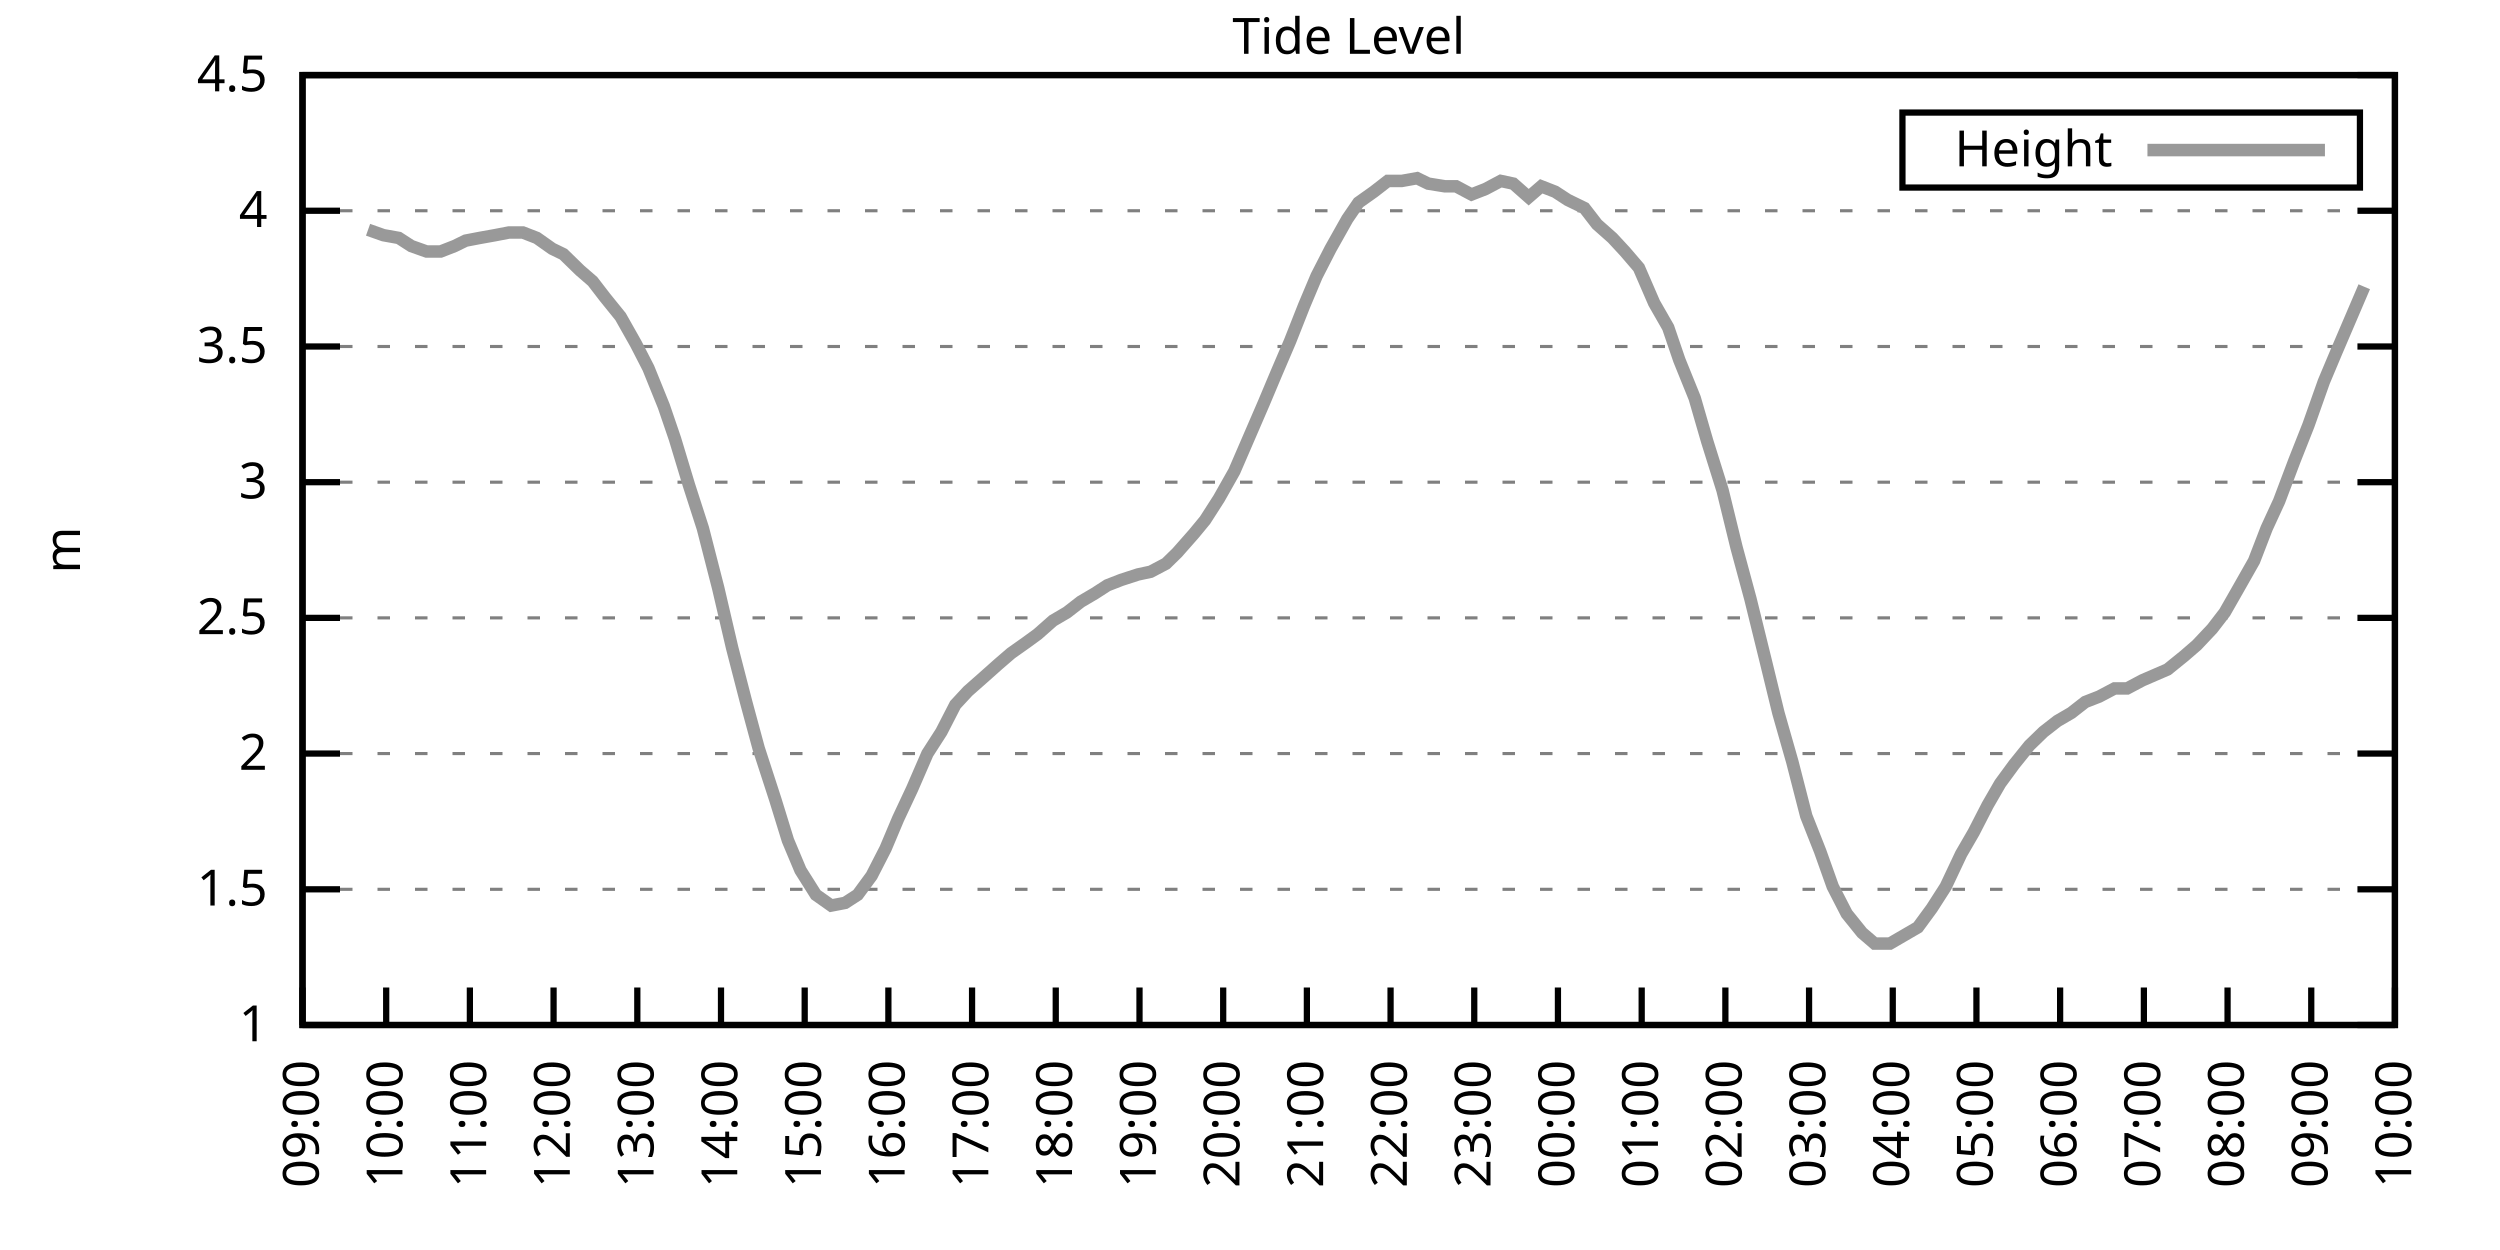
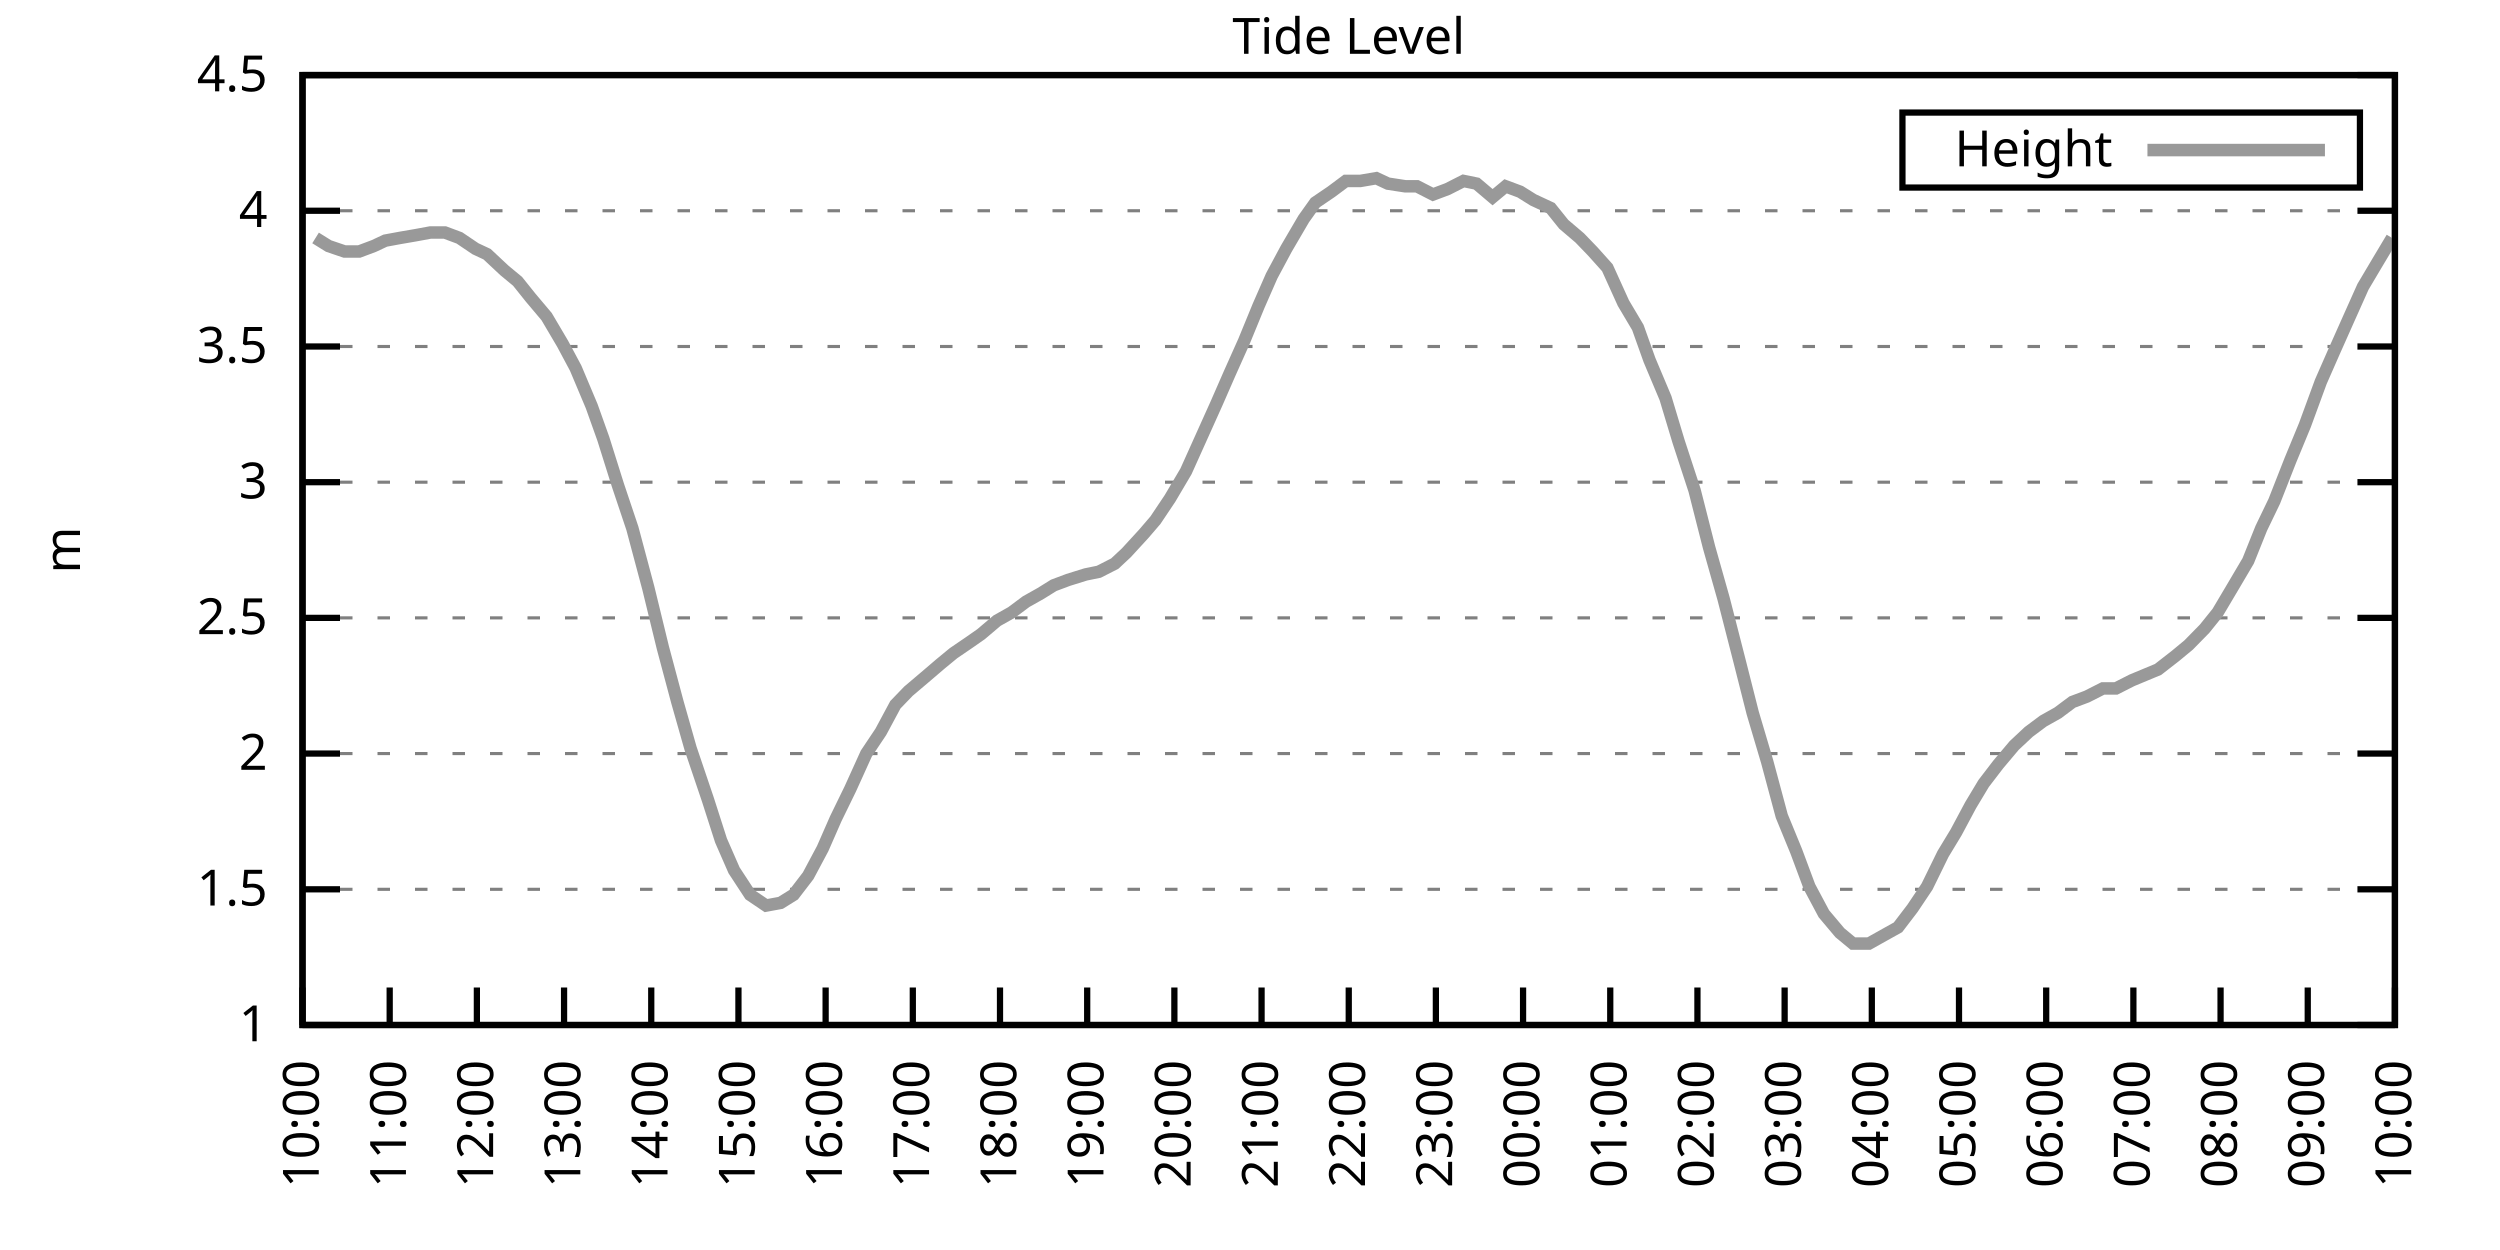
<svg xmlns="http://www.w3.org/2000/svg" xmlns:xlink="http://www.w3.org/1999/xlink" width="400" height="200" viewBox="0 0 400 200">
  <g id="gnuplot_canvas">
    <rect x="0" y="0" width="400" height="200" fill="none" />
    <defs>
      <circle id="gpDot" r="0.5" stroke-width="0.5" stroke="currentColor" />
      <path id="gpPt0" stroke-width="0.333" stroke="currentColor" d="M-1,0 h2 M0,-1 v2" />
      <path id="gpPt1" stroke-width="0.333" stroke="currentColor" d="M-1,-1 L1,1 M1,-1 L-1,1" />
      <path id="gpPt2" stroke-width="0.333" stroke="currentColor" d="M-1,0 L1,0 M0,-1 L0,1 M-1,-1 L1,1 M-1,1 L1,-1" />
      <rect id="gpPt3" stroke-width="0.333" stroke="currentColor" x="-1" y="-1" width="2" height="2" />
      <rect id="gpPt4" stroke-width="0.333" stroke="currentColor" fill="currentColor" x="-1" y="-1" width="2" height="2" />
      <circle id="gpPt5" stroke-width="0.333" stroke="currentColor" cx="0" cy="0" r="1" />
      <use xlink:href="#gpPt5" id="gpPt6" fill="currentColor" stroke="none" />
      <path id="gpPt7" stroke-width="0.333" stroke="currentColor" d="M0,-1.33 L-1.33,0.67 L1.33,0.67 z" />
      <use xlink:href="#gpPt7" id="gpPt8" fill="currentColor" stroke="none" />
      <use xlink:href="#gpPt7" id="gpPt9" stroke="currentColor" transform="rotate(180)" />
      <use xlink:href="#gpPt9" id="gpPt10" fill="currentColor" stroke="none" />
      <use xlink:href="#gpPt3" id="gpPt11" stroke="currentColor" transform="rotate(45)" />
      <use xlink:href="#gpPt11" id="gpPt12" fill="currentColor" stroke="none" />
      <path id="gpPt13" stroke-width="0.333" stroke="currentColor" d="M0,1.330 L1.265,0.411 L0.782,-1.067 L-0.782,-1.076 L-1.265,0.411 z" />
      <use xlink:href="#gpPt13" id="gpPt14" fill="currentColor" stroke="none" />
      <filter id="textbox" filterUnits="objectBoundingBox" x="0" y="0" height="1" width="1">
        <feFlood flood-color="white" flood-opacity="1" result="bgnd" />
        <feComposite in="SourceGraphic" in2="bgnd" operator="atop" />
      </filter>
      <filter id="greybox" filterUnits="objectBoundingBox" x="0" y="0" height="1" width="1">
        <feFlood flood-color="lightgrey" flood-opacity="1" result="grey" />
        <feComposite in="SourceGraphic" in2="grey" operator="atop" />
      </filter>
    </defs>
    <g fill="none" color="white" stroke="currentColor" stroke-width="1.00" stroke-linecap="butt" stroke-linejoin="miter">
</g>
    <g fill="none" color="black" stroke="currentColor" stroke-width="1.00" stroke-linecap="butt" stroke-linejoin="miter">
      <g stroke="none" shape-rendering="crispEdges">
        <polygon fill="rgb(255, 255, 255)" points="48.40,164.00 383.18,164.00 383.18,12.02 48.40,12.02 " />
      </g>
    </g>
    <g fill="none" color="black" stroke="currentColor" stroke-width="1.00" stroke-linecap="butt" stroke-linejoin="miter">
</g>
    <g fill="none" color="black" stroke="black" stroke-width="0.50" stroke-linecap="butt" stroke-linejoin="miter">
</g>
    <g fill="none" color="gray" stroke="currentColor" stroke-width="0.50" stroke-linecap="butt" stroke-linejoin="miter">
      <path stroke="gray" stroke-dasharray="2,4" class="gridline" d="M48.40,164.00 L383.19,164.00  " />
    </g>
    <g fill="none" color="gray" stroke="gray" stroke-width="1.00" stroke-linecap="butt" stroke-linejoin="miter">
</g>
    <g fill="none" color="black" stroke="currentColor" stroke-width="1.00" stroke-linecap="butt" stroke-linejoin="miter">
      <path stroke="black" d="M48.40,164.00 L54.40,164.00 M383.19,164.00 L377.19,164.00  " />
      <g transform="translate(42.80,166.60)" stroke="none" fill="black" font-family="Sans" font-size="8.00" text-anchor="end">
        <text>
          <tspan font-family="Sans"> 1</tspan>
        </text>
      </g>
    </g>
    <g fill="none" color="black" stroke="currentColor" stroke-width="1.00" stroke-linecap="butt" stroke-linejoin="miter">
</g>
    <g fill="none" color="black" stroke="black" stroke-width="0.50" stroke-linecap="butt" stroke-linejoin="miter">
</g>
    <g fill="none" color="gray" stroke="currentColor" stroke-width="0.50" stroke-linecap="butt" stroke-linejoin="miter">
      <path stroke="gray" stroke-dasharray="2,4" class="gridline" d="M48.40,142.29 L383.19,142.29  " />
    </g>
    <g fill="none" color="gray" stroke="gray" stroke-width="1.00" stroke-linecap="butt" stroke-linejoin="miter">
</g>
    <g fill="none" color="black" stroke="currentColor" stroke-width="1.00" stroke-linecap="butt" stroke-linejoin="miter">
      <path stroke="black" d="M48.40,142.29 L54.40,142.29 M383.19,142.29 L377.19,142.29  " />
      <g transform="translate(42.80,144.89)" stroke="none" fill="black" font-family="Sans" font-size="8.00" text-anchor="end">
        <text>
          <tspan font-family="Sans"> 1.5</tspan>
        </text>
      </g>
    </g>
    <g fill="none" color="black" stroke="currentColor" stroke-width="1.00" stroke-linecap="butt" stroke-linejoin="miter">
</g>
    <g fill="none" color="black" stroke="black" stroke-width="0.50" stroke-linecap="butt" stroke-linejoin="miter">
</g>
    <g fill="none" color="gray" stroke="currentColor" stroke-width="0.50" stroke-linecap="butt" stroke-linejoin="miter">
      <path stroke="gray" stroke-dasharray="2,4" class="gridline" d="M48.40,120.57 L383.19,120.57  " />
    </g>
    <g fill="none" color="gray" stroke="gray" stroke-width="1.00" stroke-linecap="butt" stroke-linejoin="miter">
</g>
    <g fill="none" color="black" stroke="currentColor" stroke-width="1.00" stroke-linecap="butt" stroke-linejoin="miter">
      <path stroke="black" d="M48.40,120.57 L54.40,120.57 M383.19,120.57 L377.19,120.57  " />
      <g transform="translate(42.80,123.17)" stroke="none" fill="black" font-family="Sans" font-size="8.00" text-anchor="end">
        <text>
          <tspan font-family="Sans"> 2</tspan>
        </text>
      </g>
    </g>
    <g fill="none" color="black" stroke="currentColor" stroke-width="1.00" stroke-linecap="butt" stroke-linejoin="miter">
</g>
    <g fill="none" color="black" stroke="black" stroke-width="0.50" stroke-linecap="butt" stroke-linejoin="miter">
</g>
    <g fill="none" color="gray" stroke="currentColor" stroke-width="0.50" stroke-linecap="butt" stroke-linejoin="miter">
      <path stroke="gray" stroke-dasharray="2,4" class="gridline" d="M48.40,98.86 L383.19,98.86  " />
    </g>
    <g fill="none" color="gray" stroke="gray" stroke-width="1.00" stroke-linecap="butt" stroke-linejoin="miter">
</g>
    <g fill="none" color="black" stroke="currentColor" stroke-width="1.00" stroke-linecap="butt" stroke-linejoin="miter">
      <path stroke="black" d="M48.40,98.86 L54.40,98.86 M383.19,98.86 L377.19,98.86  " />
      <g transform="translate(42.80,101.46)" stroke="none" fill="black" font-family="Sans" font-size="8.00" text-anchor="end">
        <text>
          <tspan font-family="Sans"> 2.5</tspan>
        </text>
      </g>
    </g>
    <g fill="none" color="black" stroke="currentColor" stroke-width="1.00" stroke-linecap="butt" stroke-linejoin="miter">
</g>
    <g fill="none" color="black" stroke="black" stroke-width="0.50" stroke-linecap="butt" stroke-linejoin="miter">
</g>
    <g fill="none" color="gray" stroke="currentColor" stroke-width="0.50" stroke-linecap="butt" stroke-linejoin="miter">
      <path stroke="gray" stroke-dasharray="2,4" class="gridline" d="M48.40,77.15 L383.19,77.15  " />
    </g>
    <g fill="none" color="gray" stroke="gray" stroke-width="1.00" stroke-linecap="butt" stroke-linejoin="miter">
</g>
    <g fill="none" color="black" stroke="currentColor" stroke-width="1.00" stroke-linecap="butt" stroke-linejoin="miter">
      <path stroke="black" d="M48.40,77.15 L54.40,77.15 M383.19,77.15 L377.19,77.15  " />
      <g transform="translate(42.80,79.75)" stroke="none" fill="black" font-family="Sans" font-size="8.00" text-anchor="end">
        <text>
          <tspan font-family="Sans"> 3</tspan>
        </text>
      </g>
    </g>
    <g fill="none" color="black" stroke="currentColor" stroke-width="1.00" stroke-linecap="butt" stroke-linejoin="miter">
</g>
    <g fill="none" color="black" stroke="black" stroke-width="0.50" stroke-linecap="butt" stroke-linejoin="miter">
</g>
    <g fill="none" color="gray" stroke="currentColor" stroke-width="0.50" stroke-linecap="butt" stroke-linejoin="miter">
      <path stroke="gray" stroke-dasharray="2,4" class="gridline" d="M48.40,55.44 L383.19,55.44  " />
    </g>
    <g fill="none" color="gray" stroke="gray" stroke-width="1.00" stroke-linecap="butt" stroke-linejoin="miter">
</g>
    <g fill="none" color="black" stroke="currentColor" stroke-width="1.00" stroke-linecap="butt" stroke-linejoin="miter">
      <path stroke="black" d="M48.40,55.44 L54.40,55.44 M383.19,55.44 L377.19,55.44  " />
      <g transform="translate(42.80,58.04)" stroke="none" fill="black" font-family="Sans" font-size="8.00" text-anchor="end">
        <text>
          <tspan font-family="Sans"> 3.5</tspan>
        </text>
      </g>
    </g>
    <g fill="none" color="black" stroke="currentColor" stroke-width="1.00" stroke-linecap="butt" stroke-linejoin="miter">
</g>
    <g fill="none" color="black" stroke="black" stroke-width="0.50" stroke-linecap="butt" stroke-linejoin="miter">
</g>
    <g fill="none" color="gray" stroke="currentColor" stroke-width="0.50" stroke-linecap="butt" stroke-linejoin="miter">
      <path stroke="gray" stroke-dasharray="2,4" class="gridline" d="M48.40,33.72 L383.19,33.72  " />
    </g>
    <g fill="none" color="gray" stroke="gray" stroke-width="1.00" stroke-linecap="butt" stroke-linejoin="miter">
</g>
    <g fill="none" color="black" stroke="currentColor" stroke-width="1.00" stroke-linecap="butt" stroke-linejoin="miter">
      <path stroke="black" d="M48.40,33.72 L54.40,33.72 M383.19,33.72 L377.19,33.72  " />
      <g transform="translate(42.80,36.32)" stroke="none" fill="black" font-family="Sans" font-size="8.00" text-anchor="end">
        <text>
          <tspan font-family="Sans"> 4</tspan>
        </text>
      </g>
    </g>
    <g fill="none" color="black" stroke="currentColor" stroke-width="1.00" stroke-linecap="butt" stroke-linejoin="miter">
</g>
    <g fill="none" color="black" stroke="black" stroke-width="0.50" stroke-linecap="butt" stroke-linejoin="miter">
</g>
    <g fill="none" color="gray" stroke="currentColor" stroke-width="0.50" stroke-linecap="butt" stroke-linejoin="miter">
      <path stroke="gray" stroke-dasharray="2,4" class="gridline" d="M48.40,12.01 L383.19,12.01  " />
    </g>
    <g fill="none" color="gray" stroke="gray" stroke-width="1.00" stroke-linecap="butt" stroke-linejoin="miter">
</g>
    <g fill="none" color="black" stroke="currentColor" stroke-width="1.00" stroke-linecap="butt" stroke-linejoin="miter">
      <path stroke="black" d="M48.40,12.01 L54.40,12.01 M383.19,12.01 L377.19,12.01  " />
      <g transform="translate(42.80,14.61)" stroke="none" fill="black" font-family="Sans" font-size="8.00" text-anchor="end">
        <text>
          <tspan font-family="Sans"> 4.5</tspan>
        </text>
      </g>
    </g>
    <g fill="none" color="black" stroke="currentColor" stroke-width="1.00" stroke-linecap="butt" stroke-linejoin="miter">
      <path stroke="black" d="M48.40,164.00 L48.40,158.00  " />
      <g transform="translate(51.00,169.60) rotate(270.00)" stroke="none" fill="black" font-family="Sans" font-size="8.00" text-anchor="end">
        <text>
-           <tspan font-family="Sans">09:00</tspan>
-         </text>
-       </g>
-     </g>
-     <g fill="none" color="black" stroke="currentColor" stroke-width="1.00" stroke-linecap="butt" stroke-linejoin="miter">
-       <path stroke="black" d="M61.79,164.00 L61.79,158.00  " />
-       <g transform="translate(64.39,169.60) rotate(270.00)" stroke="none" fill="black" font-family="Sans" font-size="8.00" text-anchor="end">
-         <text>
          <tspan font-family="Sans">10:00</tspan>
        </text>
      </g>
    </g>
    <g fill="none" color="black" stroke="currentColor" stroke-width="1.00" stroke-linecap="butt" stroke-linejoin="miter">
-       <path stroke="black" d="M75.18,164.00 L75.18,158.00  " />
-       <g transform="translate(77.78,169.60) rotate(270.00)" stroke="none" fill="black" font-family="Sans" font-size="8.00" text-anchor="end">
+       <path stroke="black" d="M62.35,164.00 L62.35,158.00  " />
+       <g transform="translate(64.95,169.60) rotate(270.00)" stroke="none" fill="black" font-family="Sans" font-size="8.00" text-anchor="end">
        <text>
          <tspan font-family="Sans">11:00</tspan>
        </text>
      </g>
    </g>
    <g fill="none" color="black" stroke="currentColor" stroke-width="1.00" stroke-linecap="butt" stroke-linejoin="miter">
-       <path stroke="black" d="M88.57,164.00 L88.57,158.00  " />
-       <g transform="translate(91.17,169.60) rotate(270.00)" stroke="none" fill="black" font-family="Sans" font-size="8.00" text-anchor="end">
+       <path stroke="black" d="M76.30,164.00 L76.30,158.00  " />
+       <g transform="translate(78.90,169.60) rotate(270.00)" stroke="none" fill="black" font-family="Sans" font-size="8.00" text-anchor="end">
        <text>
          <tspan font-family="Sans">12:00</tspan>
        </text>
      </g>
    </g>
    <g fill="none" color="black" stroke="currentColor" stroke-width="1.00" stroke-linecap="butt" stroke-linejoin="miter">
-       <path stroke="black" d="M101.97,164.00 L101.97,158.00  " />
-       <g transform="translate(104.57,169.60) rotate(270.00)" stroke="none" fill="black" font-family="Sans" font-size="8.00" text-anchor="end">
+       <path stroke="black" d="M90.25,164.00 L90.25,158.00  " />
+       <g transform="translate(92.85,169.60) rotate(270.00)" stroke="none" fill="black" font-family="Sans" font-size="8.00" text-anchor="end">
        <text>
          <tspan font-family="Sans">13:00</tspan>
        </text>
      </g>
    </g>
    <g fill="none" color="black" stroke="currentColor" stroke-width="1.00" stroke-linecap="butt" stroke-linejoin="miter">
-       <path stroke="black" d="M115.36,164.00 L115.36,158.00  " />
-       <g transform="translate(117.96,169.60) rotate(270.00)" stroke="none" fill="black" font-family="Sans" font-size="8.00" text-anchor="end">
+       <path stroke="black" d="M104.20,164.00 L104.20,158.00  " />
+       <g transform="translate(106.80,169.60) rotate(270.00)" stroke="none" fill="black" font-family="Sans" font-size="8.00" text-anchor="end">
        <text>
          <tspan font-family="Sans">14:00</tspan>
        </text>
      </g>
    </g>
    <g fill="none" color="black" stroke="currentColor" stroke-width="1.00" stroke-linecap="butt" stroke-linejoin="miter">
-       <path stroke="black" d="M128.75,164.00 L128.75,158.00  " />
-       <g transform="translate(131.35,169.60) rotate(270.00)" stroke="none" fill="black" font-family="Sans" font-size="8.00" text-anchor="end">
+       <path stroke="black" d="M118.15,164.00 L118.15,158.00  " />
+       <g transform="translate(120.75,169.60) rotate(270.00)" stroke="none" fill="black" font-family="Sans" font-size="8.00" text-anchor="end">
        <text>
          <tspan font-family="Sans">15:00</tspan>
        </text>
      </g>
    </g>
    <g fill="none" color="black" stroke="currentColor" stroke-width="1.00" stroke-linecap="butt" stroke-linejoin="miter">
-       <path stroke="black" d="M142.14,164.00 L142.14,158.00  " />
-       <g transform="translate(144.74,169.60) rotate(270.00)" stroke="none" fill="black" font-family="Sans" font-size="8.00" text-anchor="end">
+       <path stroke="black" d="M132.10,164.00 L132.10,158.00  " />
+       <g transform="translate(134.70,169.60) rotate(270.00)" stroke="none" fill="black" font-family="Sans" font-size="8.00" text-anchor="end">
        <text>
          <tspan font-family="Sans">16:00</tspan>
        </text>
      </g>
    </g>
    <g fill="none" color="black" stroke="currentColor" stroke-width="1.00" stroke-linecap="butt" stroke-linejoin="miter">
-       <path stroke="black" d="M155.53,164.00 L155.53,158.00  " />
-       <g transform="translate(158.13,169.60) rotate(270.00)" stroke="none" fill="black" font-family="Sans" font-size="8.00" text-anchor="end">
+       <path stroke="black" d="M146.05,164.00 L146.05,158.00  " />
+       <g transform="translate(148.65,169.60) rotate(270.00)" stroke="none" fill="black" font-family="Sans" font-size="8.00" text-anchor="end">
        <text>
          <tspan font-family="Sans">17:00</tspan>
        </text>
      </g>
    </g>
    <g fill="none" color="black" stroke="currentColor" stroke-width="1.00" stroke-linecap="butt" stroke-linejoin="miter">
-       <path stroke="black" d="M168.92,164.00 L168.92,158.00  " />
-       <g transform="translate(171.52,169.60) rotate(270.00)" stroke="none" fill="black" font-family="Sans" font-size="8.00" text-anchor="end">
+       <path stroke="black" d="M160.00,164.00 L160.00,158.00  " />
+       <g transform="translate(162.60,169.60) rotate(270.00)" stroke="none" fill="black" font-family="Sans" font-size="8.00" text-anchor="end">
        <text>
          <tspan font-family="Sans">18:00</tspan>
        </text>
      </g>
    </g>
    <g fill="none" color="black" stroke="currentColor" stroke-width="1.00" stroke-linecap="butt" stroke-linejoin="miter">
-       <path stroke="black" d="M182.32,164.00 L182.32,158.00  " />
-       <g transform="translate(184.92,169.60) rotate(270.00)" stroke="none" fill="black" font-family="Sans" font-size="8.00" text-anchor="end">
+       <path stroke="black" d="M173.95,164.00 L173.95,158.00  " />
+       <g transform="translate(176.55,169.60) rotate(270.00)" stroke="none" fill="black" font-family="Sans" font-size="8.00" text-anchor="end">
        <text>
          <tspan font-family="Sans">19:00</tspan>
        </text>
      </g>
    </g>
    <g fill="none" color="black" stroke="currentColor" stroke-width="1.00" stroke-linecap="butt" stroke-linejoin="miter">
-       <path stroke="black" d="M195.71,164.00 L195.71,158.00  " />
-       <g transform="translate(198.31,169.60) rotate(270.00)" stroke="none" fill="black" font-family="Sans" font-size="8.00" text-anchor="end">
+       <path stroke="black" d="M187.90,164.00 L187.90,158.00  " />
+       <g transform="translate(190.50,169.60) rotate(270.00)" stroke="none" fill="black" font-family="Sans" font-size="8.00" text-anchor="end">
        <text>
          <tspan font-family="Sans">20:00</tspan>
        </text>
      </g>
    </g>
    <g fill="none" color="black" stroke="currentColor" stroke-width="1.00" stroke-linecap="butt" stroke-linejoin="miter">
-       <path stroke="black" d="M209.10,164.00 L209.10,158.00  " />
-       <g transform="translate(211.70,169.60) rotate(270.00)" stroke="none" fill="black" font-family="Sans" font-size="8.00" text-anchor="end">
+       <path stroke="black" d="M201.85,164.00 L201.85,158.00  " />
+       <g transform="translate(204.45,169.60) rotate(270.00)" stroke="none" fill="black" font-family="Sans" font-size="8.00" text-anchor="end">
        <text>
          <tspan font-family="Sans">21:00</tspan>
        </text>
      </g>
    </g>
    <g fill="none" color="black" stroke="currentColor" stroke-width="1.00" stroke-linecap="butt" stroke-linejoin="miter">
-       <path stroke="black" d="M222.49,164.00 L222.49,158.00  " />
-       <g transform="translate(225.09,169.60) rotate(270.00)" stroke="none" fill="black" font-family="Sans" font-size="8.00" text-anchor="end">
+       <path stroke="black" d="M215.80,164.00 L215.80,158.00  " />
+       <g transform="translate(218.40,169.60) rotate(270.00)" stroke="none" fill="black" font-family="Sans" font-size="8.00" text-anchor="end">
        <text>
          <tspan font-family="Sans">22:00</tspan>
        </text>
      </g>
    </g>
    <g fill="none" color="black" stroke="currentColor" stroke-width="1.00" stroke-linecap="butt" stroke-linejoin="miter">
-       <path stroke="black" d="M235.88,164.00 L235.88,158.00  " />
-       <g transform="translate(238.48,169.60) rotate(270.00)" stroke="none" fill="black" font-family="Sans" font-size="8.00" text-anchor="end">
+       <path stroke="black" d="M229.74,164.00 L229.74,158.00  " />
+       <g transform="translate(232.34,169.60) rotate(270.00)" stroke="none" fill="black" font-family="Sans" font-size="8.00" text-anchor="end">
        <text>
          <tspan font-family="Sans">23:00</tspan>
        </text>
      </g>
    </g>
    <g fill="none" color="black" stroke="currentColor" stroke-width="1.00" stroke-linecap="butt" stroke-linejoin="miter">
-       <path stroke="black" d="M249.27,164.00 L249.27,158.00  " />
-       <g transform="translate(251.87,169.60) rotate(270.00)" stroke="none" fill="black" font-family="Sans" font-size="8.00" text-anchor="end">
+       <path stroke="black" d="M243.69,164.00 L243.69,158.00  " />
+       <g transform="translate(246.29,169.60) rotate(270.00)" stroke="none" fill="black" font-family="Sans" font-size="8.00" text-anchor="end">
        <text>
          <tspan font-family="Sans">00:00</tspan>
        </text>
      </g>
    </g>
    <g fill="none" color="black" stroke="currentColor" stroke-width="1.00" stroke-linecap="butt" stroke-linejoin="miter">
-       <path stroke="black" d="M262.67,164.00 L262.67,158.00  " />
-       <g transform="translate(265.27,169.60) rotate(270.00)" stroke="none" fill="black" font-family="Sans" font-size="8.00" text-anchor="end">
+       <path stroke="black" d="M257.64,164.00 L257.64,158.00  " />
+       <g transform="translate(260.24,169.60) rotate(270.00)" stroke="none" fill="black" font-family="Sans" font-size="8.00" text-anchor="end">
        <text>
          <tspan font-family="Sans">01:00</tspan>
        </text>
      </g>
    </g>
    <g fill="none" color="black" stroke="currentColor" stroke-width="1.00" stroke-linecap="butt" stroke-linejoin="miter">
-       <path stroke="black" d="M276.06,164.00 L276.06,158.00  " />
-       <g transform="translate(278.66,169.60) rotate(270.00)" stroke="none" fill="black" font-family="Sans" font-size="8.00" text-anchor="end">
+       <path stroke="black" d="M271.59,164.00 L271.59,158.00  " />
+       <g transform="translate(274.19,169.60) rotate(270.00)" stroke="none" fill="black" font-family="Sans" font-size="8.00" text-anchor="end">
        <text>
          <tspan font-family="Sans">02:00</tspan>
        </text>
      </g>
    </g>
    <g fill="none" color="black" stroke="currentColor" stroke-width="1.00" stroke-linecap="butt" stroke-linejoin="miter">
-       <path stroke="black" d="M289.45,164.00 L289.45,158.00  " />
-       <g transform="translate(292.05,169.60) rotate(270.00)" stroke="none" fill="black" font-family="Sans" font-size="8.00" text-anchor="end">
+       <path stroke="black" d="M285.54,164.00 L285.54,158.00  " />
+       <g transform="translate(288.14,169.60) rotate(270.00)" stroke="none" fill="black" font-family="Sans" font-size="8.00" text-anchor="end">
        <text>
          <tspan font-family="Sans">03:00</tspan>
        </text>
      </g>
    </g>
    <g fill="none" color="black" stroke="currentColor" stroke-width="1.00" stroke-linecap="butt" stroke-linejoin="miter">
-       <path stroke="black" d="M302.84,164.00 L302.84,158.00  " />
-       <g transform="translate(305.44,169.60) rotate(270.00)" stroke="none" fill="black" font-family="Sans" font-size="8.00" text-anchor="end">
+       <path stroke="black" d="M299.49,164.00 L299.49,158.00  " />
+       <g transform="translate(302.09,169.60) rotate(270.00)" stroke="none" fill="black" font-family="Sans" font-size="8.00" text-anchor="end">
        <text>
          <tspan font-family="Sans">04:00</tspan>
        </text>
      </g>
    </g>
    <g fill="none" color="black" stroke="currentColor" stroke-width="1.00" stroke-linecap="butt" stroke-linejoin="miter">
-       <path stroke="black" d="M316.23,164.00 L316.23,158.00  " />
-       <g transform="translate(318.83,169.60) rotate(270.00)" stroke="none" fill="black" font-family="Sans" font-size="8.00" text-anchor="end">
+       <path stroke="black" d="M313.44,164.00 L313.44,158.00  " />
+       <g transform="translate(316.04,169.60) rotate(270.00)" stroke="none" fill="black" font-family="Sans" font-size="8.00" text-anchor="end">
        <text>
          <tspan font-family="Sans">05:00</tspan>
        </text>
      </g>
    </g>
    <g fill="none" color="black" stroke="currentColor" stroke-width="1.00" stroke-linecap="butt" stroke-linejoin="miter">
-       <path stroke="black" d="M329.62,164.00 L329.62,158.00  " />
-       <g transform="translate(332.22,169.60) rotate(270.00)" stroke="none" fill="black" font-family="Sans" font-size="8.00" text-anchor="end">
+       <path stroke="black" d="M327.39,164.00 L327.39,158.00  " />
+       <g transform="translate(329.99,169.60) rotate(270.00)" stroke="none" fill="black" font-family="Sans" font-size="8.00" text-anchor="end">
        <text>
          <tspan font-family="Sans">06:00</tspan>
        </text>
      </g>
    </g>
    <g fill="none" color="black" stroke="currentColor" stroke-width="1.00" stroke-linecap="butt" stroke-linejoin="miter">
-       <path stroke="black" d="M343.02,164.00 L343.02,158.00  " />
-       <g transform="translate(345.62,169.60) rotate(270.00)" stroke="none" fill="black" font-family="Sans" font-size="8.00" text-anchor="end">
+       <path stroke="black" d="M341.34,164.00 L341.34,158.00  " />
+       <g transform="translate(343.94,169.60) rotate(270.00)" stroke="none" fill="black" font-family="Sans" font-size="8.00" text-anchor="end">
        <text>
          <tspan font-family="Sans">07:00</tspan>
        </text>
      </g>
    </g>
    <g fill="none" color="black" stroke="currentColor" stroke-width="1.00" stroke-linecap="butt" stroke-linejoin="miter">
-       <path stroke="black" d="M356.41,164.00 L356.41,158.00  " />
-       <g transform="translate(359.01,169.60) rotate(270.00)" stroke="none" fill="black" font-family="Sans" font-size="8.00" text-anchor="end">
+       <path stroke="black" d="M355.29,164.00 L355.29,158.00  " />
+       <g transform="translate(357.89,169.60) rotate(270.00)" stroke="none" fill="black" font-family="Sans" font-size="8.00" text-anchor="end">
        <text>
          <tspan font-family="Sans">08:00</tspan>
        </text>
      </g>
    </g>
    <g fill="none" color="black" stroke="currentColor" stroke-width="1.00" stroke-linecap="butt" stroke-linejoin="miter">
-       <path stroke="black" d="M369.80,164.00 L369.80,158.00  " />
-       <g transform="translate(372.40,169.60) rotate(270.00)" stroke="none" fill="black" font-family="Sans" font-size="8.00" text-anchor="end">
+       <path stroke="black" d="M369.24,164.00 L369.24,158.00  " />
+       <g transform="translate(371.84,169.60) rotate(270.00)" stroke="none" fill="black" font-family="Sans" font-size="8.00" text-anchor="end">
        <text>
          <tspan font-family="Sans">09:00</tspan>
        </text>
      </g>
    </g>
    <g fill="none" color="black" stroke="currentColor" stroke-width="1.00" stroke-linecap="butt" stroke-linejoin="miter">
      <path stroke="black" d="M383.19,164.00 L383.19,158.00  " />
      <g transform="translate(385.79,169.60) rotate(270.00)" stroke="none" fill="black" font-family="Sans" font-size="8.00" text-anchor="end">
        <text>
          <tspan font-family="Sans">10:00</tspan>
        </text>
      </g>
    </g>
    <g fill="none" color="black" stroke="currentColor" stroke-width="1.00" stroke-linecap="butt" stroke-linejoin="miter">
</g>
    <g fill="none" color="black" stroke="currentColor" stroke-width="1.00" stroke-linecap="butt" stroke-linejoin="miter">
      <path stroke="black" d="M48.40,12.01 L48.40,164.00 L383.19,164.00 L383.19,12.01 L48.40,12.01 Z  " />
    </g>
    <g fill="none" color="black" stroke="currentColor" stroke-width="1.00" stroke-linecap="butt" stroke-linejoin="miter">
</g>
    <g fill="none" color="black" stroke="currentColor" stroke-width="1.00" stroke-linecap="butt" stroke-linejoin="miter">
      <path stroke="black" d="M304.39,30.01 L304.39,18.01 L377.59,18.01 L377.59,30.01 L304.39,30.01 Z  " />
    </g>
    <g id="Tide_level_plot_1">
      <g fill="none" color="white" stroke="black" stroke-width="2.00" stroke-linecap="butt" stroke-linejoin="miter">
</g>
      <g fill="none" color="black" stroke="currentColor" stroke-width="2.00" stroke-linecap="butt" stroke-linejoin="miter">
        <g transform="translate(337.99,26.61)" stroke="none" fill="black" font-family="Sans" font-size="8.00" text-anchor="end">
          <text>
            <tspan font-family="Sans">Height</tspan>
          </text>
        </g>
      </g>
      <g fill="none" color="black" stroke="currentColor" stroke-width="2.00" stroke-linecap="butt" stroke-linejoin="miter">
-         <path stroke="rgb(153, 153, 153)" d="M343.59,24.01 L371.99,24.01 M58.89,36.76 L61.35,37.63 L63.80,38.07 L65.81,39.37 L68.26,40.24 L70.50,40.24   L72.73,39.37 L74.51,38.50 L76.75,38.07 L79.20,37.63 L81.43,37.20 L83.66,37.20 L85.90,38.07 L88.35,39.80   L90.14,40.67 L92.82,43.28 L94.82,45.01 L96.83,47.62 L99.29,50.66 L101.74,55.00 L103.75,58.91 L106.21,64.99   L107.99,70.20 L110.22,77.58 L112.46,84.53 L114.91,94.08 L117.14,103.64 L119.38,112.32 L121.38,119.71 L124.06,127.96   L126.07,134.47 L128.08,139.25 L130.54,143.16 L132.99,144.89 L135.22,144.46 L137.23,143.16 L139.46,140.12 L141.69,135.77   L143.70,131.00 L145.94,126.22 L148.39,120.57 L150.62,117.10 L152.85,112.76 L154.86,110.59 L157.32,108.42 L159.77,106.24   L161.78,104.51 L164.24,102.77 L166.02,101.47 L168.48,99.30 L170.71,97.99 L172.94,96.26 L175.17,94.95 L177.18,93.65   L179.41,92.78 L182.09,91.91 L184.10,91.48 L186.56,90.18 L188.34,88.44 L191.02,85.40 L192.81,83.23 L195.04,79.75   L197.49,75.41 L202.18,64.56 L204.19,59.78 L206.42,54.57 L208.65,48.92 L210.66,44.15 L212.89,39.80 L215.57,35.03   L217.36,32.42 L219.81,30.68 L222.04,28.95 L224.28,28.95 L226.73,28.51 L228.52,29.38 L231.20,29.81 L232.98,29.81   L235.44,31.12 L237.67,30.25 L240.12,28.95 L242.13,29.38 L244.59,31.55 L246.60,29.81 L248.83,30.68 L250.84,31.99   L253.51,33.29 L255.52,35.89 L257.98,38.07 L259.99,40.24 L262.22,42.84 L264.67,48.49 L266.91,52.40 L268.69,57.61   L271.15,63.69 L273.16,70.63 L275.61,78.45 L277.84,87.57 L280.07,95.82 L282.53,105.81 L284.54,114.06 L286.77,121.88   L289.00,130.56 L291.23,136.21 L293.24,141.85 L295.48,146.20 L297.93,149.24 L299.94,150.97 L302.39,150.97 L304.63,149.67   L306.86,148.37 L309.09,145.33 L311.32,141.85 L313.78,136.64 L315.79,133.17 L318.02,128.83 L320.03,125.35 L322.26,122.31   L324.71,119.27 L326.95,117.10 L329.18,115.36 L331.41,114.06 L333.64,112.32 L335.87,111.45 L338.33,110.15 L340.34,110.15   L342.79,108.85 L344.80,107.98 L346.81,107.11 L349.49,104.94 L351.50,103.20 L353.95,100.60 L355.96,97.99 L358.19,94.08   L360.65,89.74 L362.66,84.53 L364.66,80.19 L367.12,73.67 L369.35,68.03 L371.81,61.08 L373.82,56.30 L376.05,51.09   L378.28,45.88  " />
+         <path stroke="rgb(153, 153, 153)" d="M343.59,24.01 L371.99,24.01 M50.49,38.07 L52.58,39.37 L55.14,40.24 L57.47,40.24 L59.79,39.37 L61.65,38.50   L63.98,38.07 L66.53,37.63 L68.86,37.20 L71.18,37.20 L73.51,38.07 L76.07,39.80 L77.93,40.67 L80.72,43.28   L82.81,45.01 L84.90,47.62 L87.46,50.66 L90.02,55.00 L92.11,58.91 L94.67,64.99 L96.53,70.20 L98.85,77.58   L101.18,84.53 L103.73,94.08 L106.06,103.64 L108.38,112.32 L110.48,119.71 L113.27,127.96 L115.36,134.47 L117.45,139.25   L120.01,143.16 L122.57,144.89 L124.89,144.46 L126.98,143.16 L129.31,140.12 L131.63,135.77 L133.72,131.00 L136.05,126.22   L138.61,120.57 L140.93,117.10 L143.26,112.76 L145.35,110.59 L147.91,108.42 L150.46,106.24 L152.56,104.51 L155.11,102.77   L156.97,101.47 L159.53,99.30 L161.86,97.99 L164.18,96.26 L166.51,94.95 L168.60,93.65 L170.92,92.78 L173.71,91.91   L175.81,91.48 L178.36,90.18 L180.22,88.44 L183.01,85.40 L184.87,83.23 L187.20,79.75 L189.76,75.41 L194.64,64.56   L196.73,59.78 L199.06,54.57 L201.38,48.92 L203.47,44.15 L205.80,39.80 L208.59,35.03 L210.45,32.42 L213.01,30.68   L215.33,28.95 L217.65,28.95 L220.21,28.51 L222.07,29.38 L224.86,29.81 L226.72,29.81 L229.28,31.12 L231.60,30.25   L234.16,28.95 L236.25,29.38 L238.81,31.55 L240.90,29.81 L243.23,30.68 L245.32,31.99 L248.11,33.29 L250.20,35.89   L252.76,38.07 L254.85,40.24 L257.18,42.84 L259.74,48.49 L262.06,52.40 L263.92,57.61 L266.48,63.69 L268.57,70.63   L271.13,78.45 L273.45,87.57 L275.78,95.82 L278.34,105.81 L280.43,114.06 L282.75,121.88 L285.08,130.56 L287.40,136.21   L289.50,141.85 L291.82,146.20 L294.38,149.24 L296.47,150.97 L299.03,150.97 L301.35,149.67 L303.68,148.37 L306.00,145.33   L308.33,141.85 L310.88,136.64 L312.98,133.17 L315.30,128.83 L317.39,125.35 L319.72,122.31 L322.28,119.27 L324.60,117.10   L326.93,115.36 L329.25,114.06 L331.58,112.32 L333.90,111.45 L336.46,110.15 L338.55,110.15 L341.11,108.85 L343.20,107.98   L345.29,107.11 L348.08,104.94 L350.18,103.20 L352.73,100.60 L354.83,97.99 L357.15,94.08 L359.71,89.74 L361.80,84.53   L363.89,80.19 L366.45,73.67 L368.78,68.03 L371.33,61.08 L373.43,56.30 L375.75,51.09 L378.08,45.88 L380.40,41.97   L382.73,38.07  " />
      </g>
    </g>
    <g fill="none" color="black" stroke="currentColor" stroke-width="2.00" stroke-linecap="butt" stroke-linejoin="miter">
</g>
    <g fill="none" color="black" stroke="black" stroke-width="1.00" stroke-linecap="butt" stroke-linejoin="miter">
</g>
    <g fill="none" color="black" stroke="currentColor" stroke-width="1.00" stroke-linecap="butt" stroke-linejoin="miter">
      <path stroke="black" d="M48.40,12.01 L48.40,164.00 L383.19,164.00 L383.19,12.01 L48.40,12.01 Z  " />
      <g transform="translate(12.80,88.01) rotate(270.00)" stroke="none" fill="black" font-family="Sans" font-size="8.00" text-anchor="middle">
        <text>
          <tspan font-family="Sans">m</tspan>
        </text>
      </g>
    </g>
    <g fill="none" color="black" stroke="currentColor" stroke-width="1.00" stroke-linecap="butt" stroke-linejoin="miter">
</g>
    <g fill="none" color="black" stroke="currentColor" stroke-width="1.00" stroke-linecap="butt" stroke-linejoin="miter">
      <g transform="translate(215.79,8.61)" stroke="none" fill="black" font-family="Sans" font-size="8.00" text-anchor="middle">
        <text>
          <tspan font-family="Sans">Tide Level</tspan>
        </text>
      </g>
    </g>
    <g fill="none" color="black" stroke="currentColor" stroke-width="1.00" stroke-linecap="butt" stroke-linejoin="miter">
</g>
  </g>
</svg>
